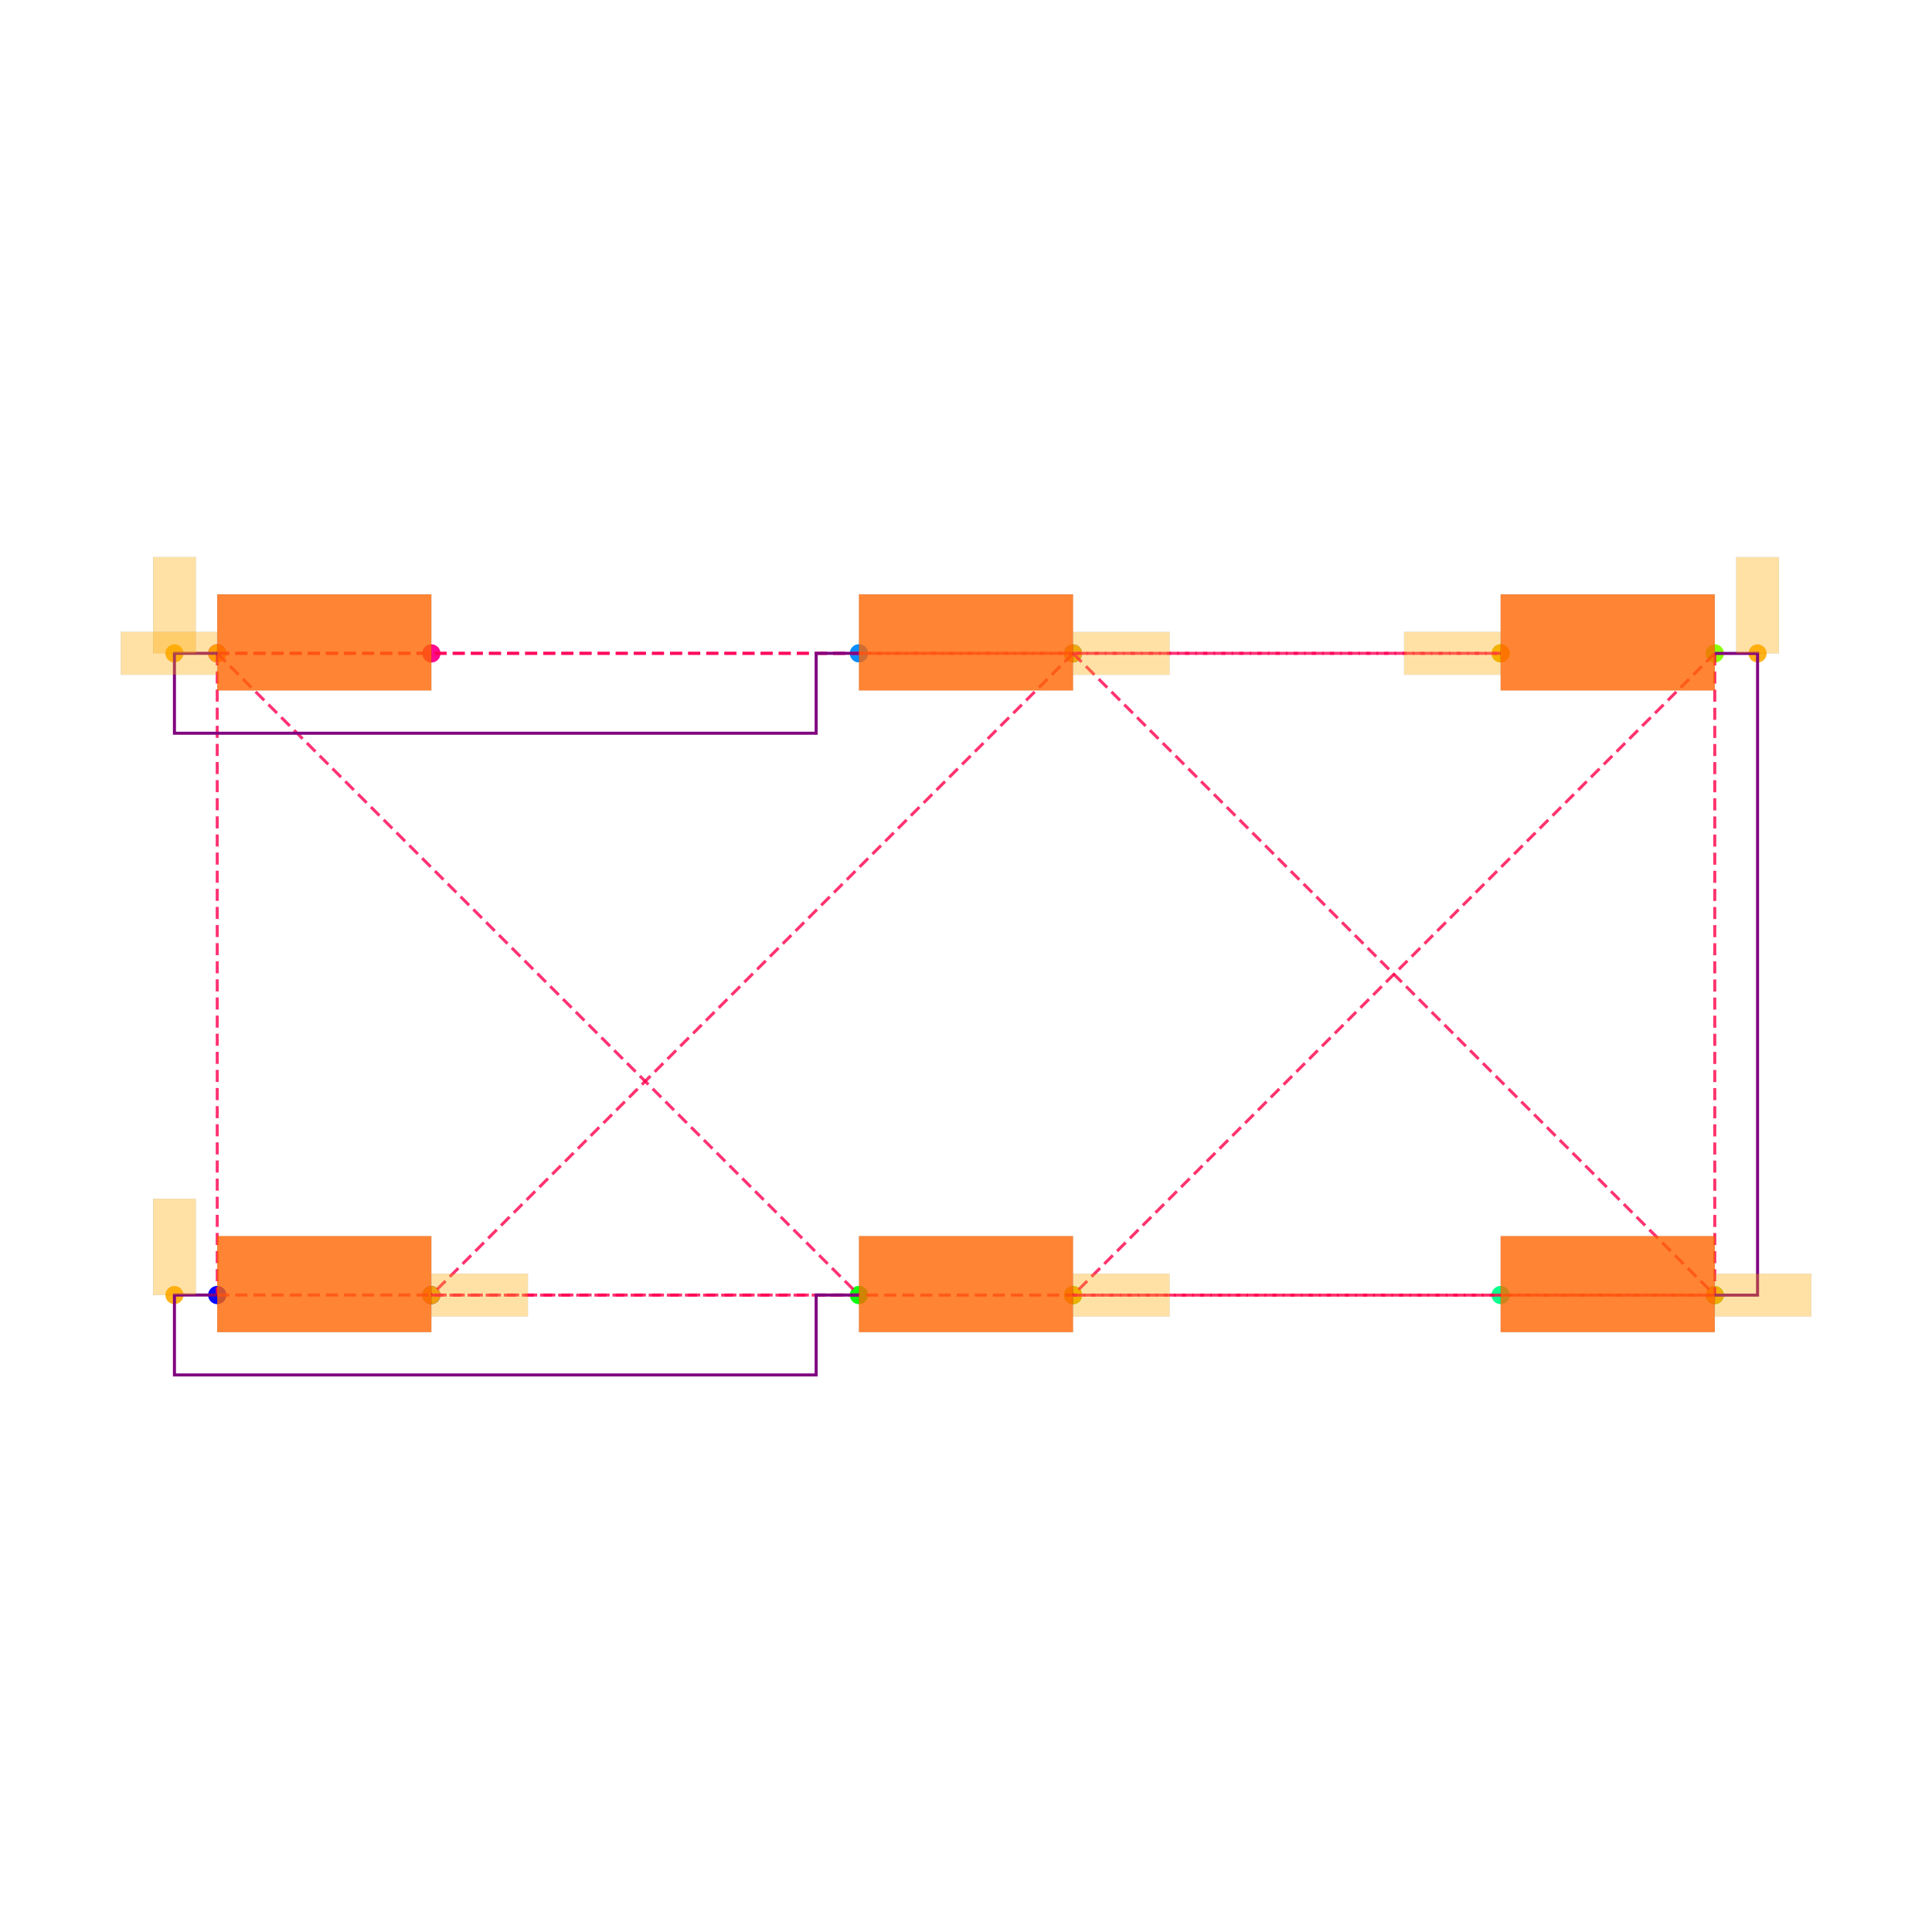
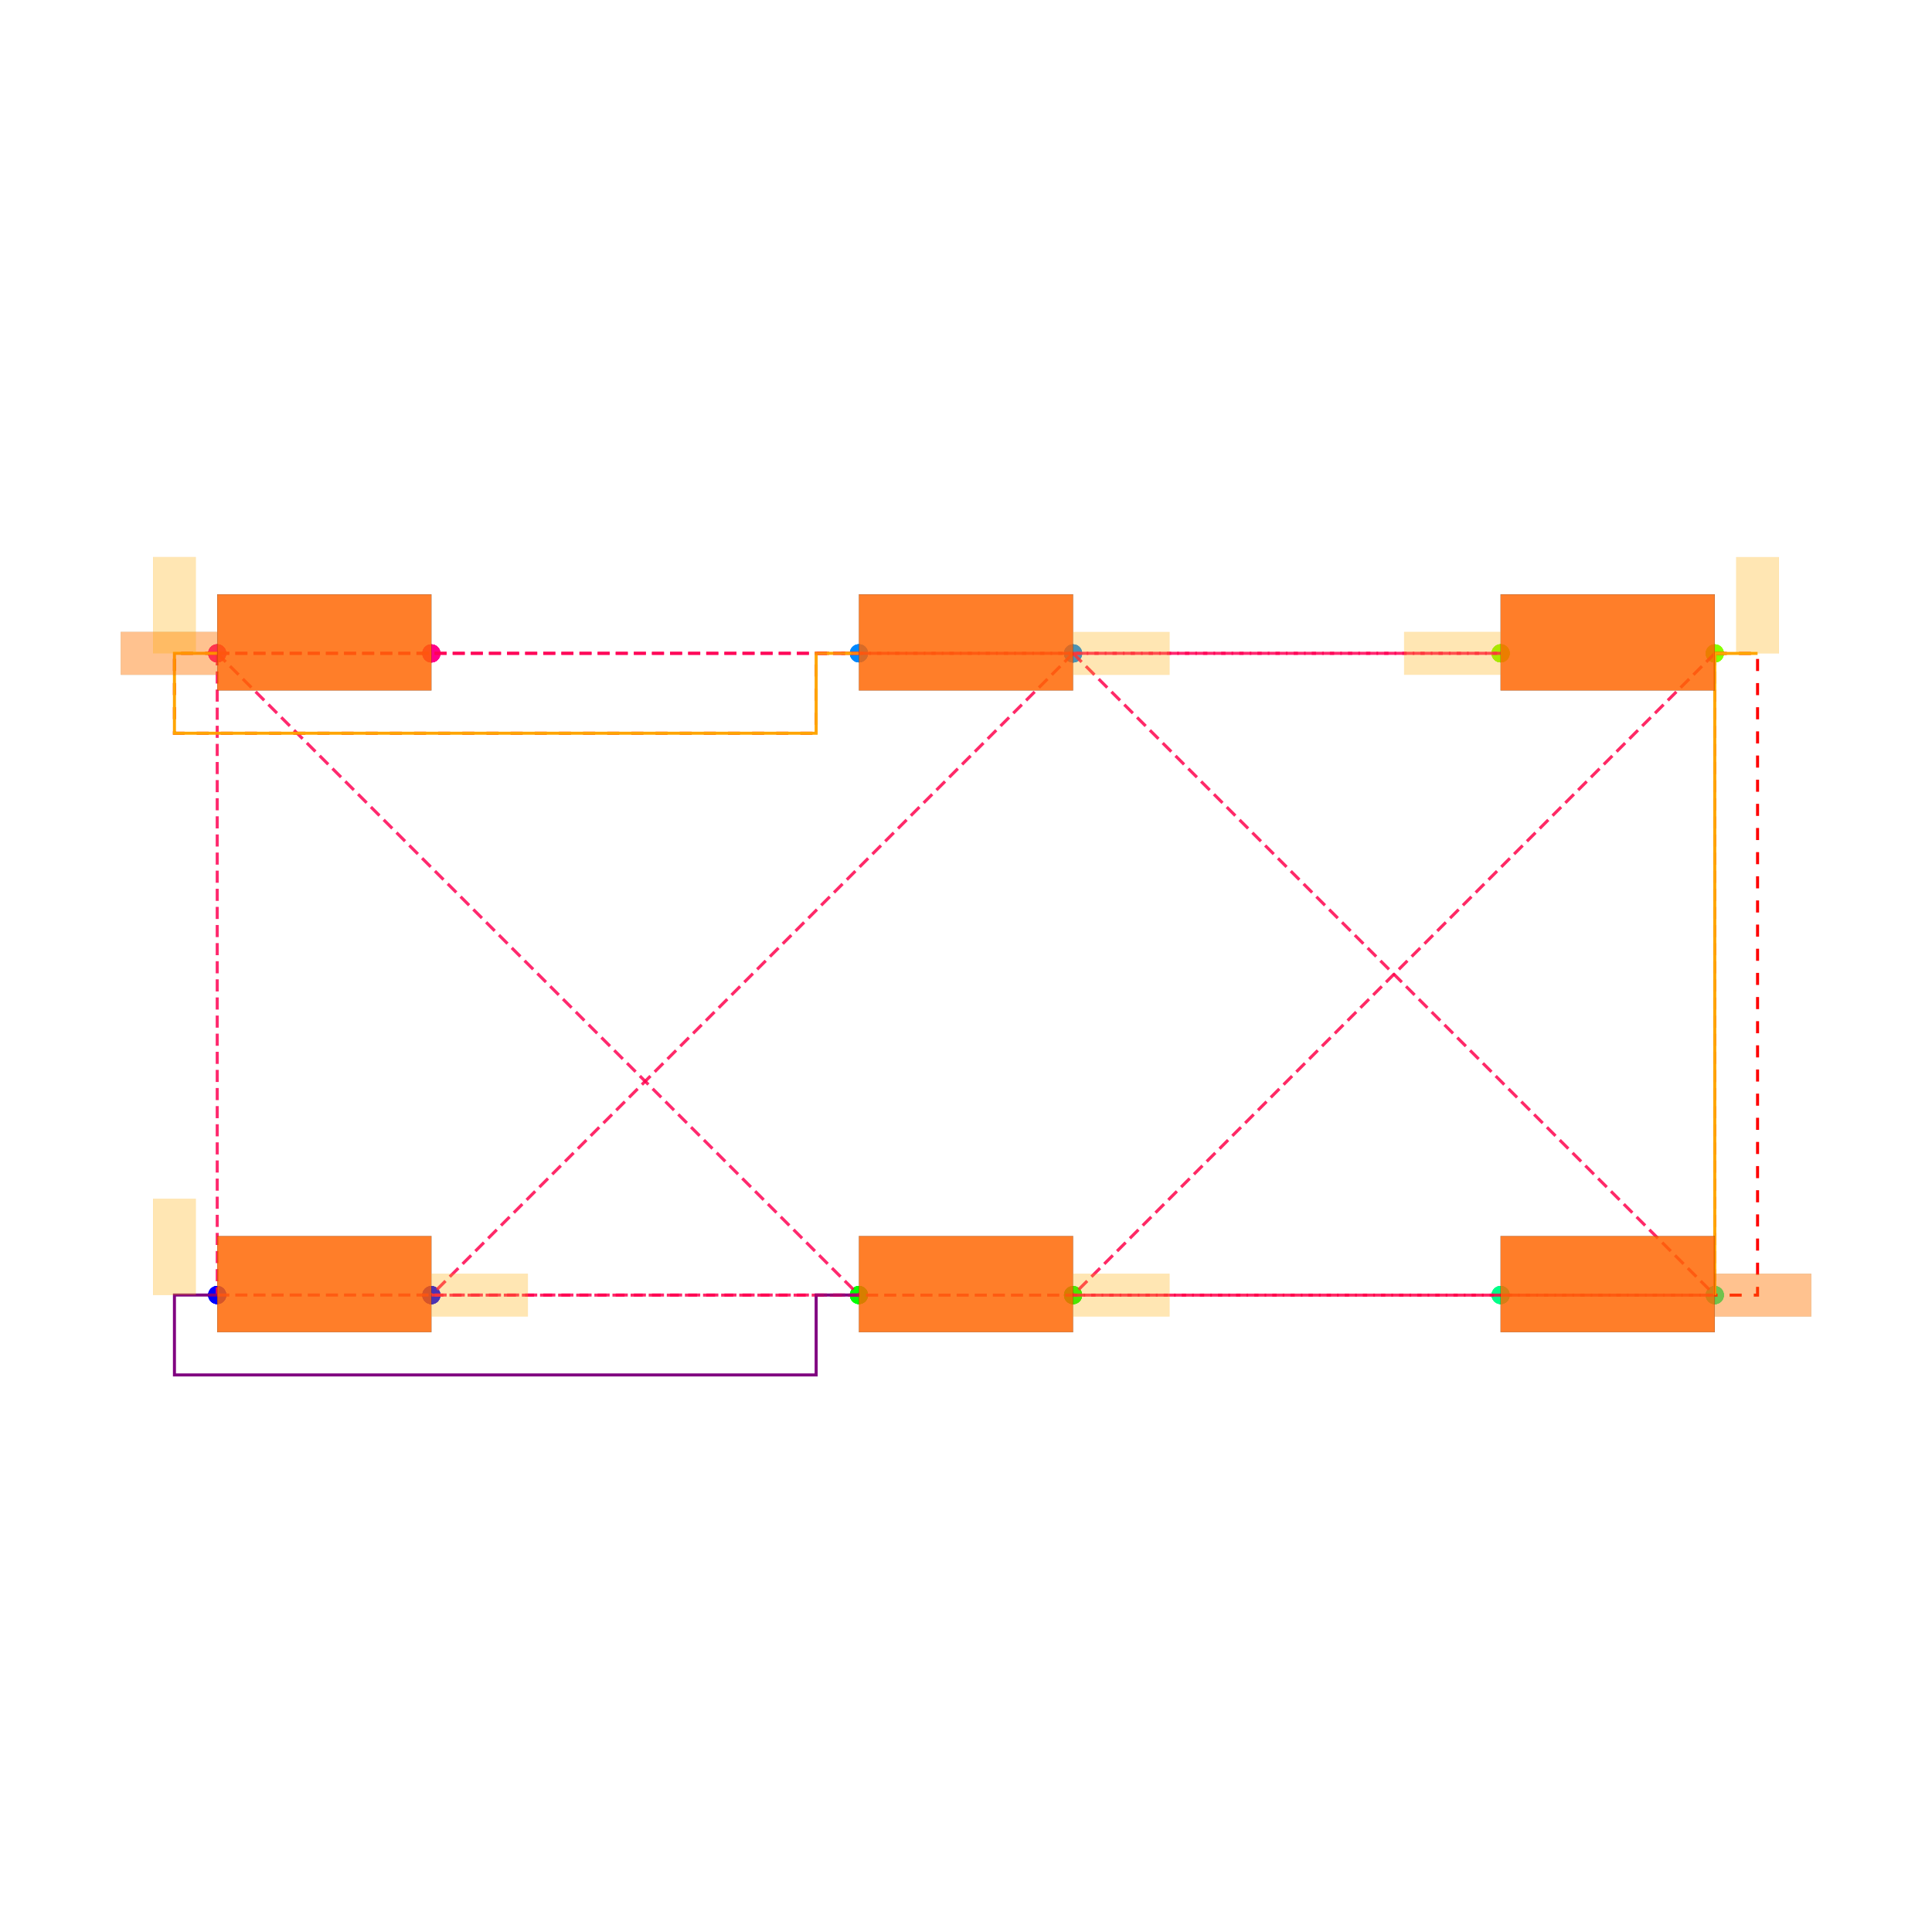
<svg xmlns="http://www.w3.org/2000/svg" width="640" height="640" viewBox="0 0 640 640">
  <rect width="100%" height="100%" fill="white" />
  <g>
    <circle data-type="point" data-label="PIN1_PIN2.1 x-" data-x="-3.5005768910000006" data-y="1.4489565000000004" cx="71.957" cy="216.421" r="3" fill="hsl(328, 100%, 50%, 0.8)" />
  </g>
  <g>
    <circle data-type="point" data-label="PIN1_PIN2.2 x-" data-x="-3.5005768910000006" data-y="1.4489565000000004" cx="71.957" cy="216.421" r="3" fill="hsl(328, 100%, 50%, 0.8)" />
  </g>
  <g>
    <circle data-type="point" data-label="PIN1_PIN2.3 x+" data-x="-2.4994231089999994" data-y="1.4485175000000003" cx="142.896" cy="216.452" r="3" fill="hsl(328, 100%, 50%, 0.8)" />
  </g>
  <g>
    <circle data-type="point" data-label="PIN1_PIN2.4 x+" data-x="-2.4994231089999994" data-y="1.4485175000000003" cx="142.896" cy="216.452" r="3" fill="hsl(328, 100%, 50%, 0.8)" />
  </g>
  <g>
    <circle data-type="point" data-label="PIN1_PIN3.1 x-" data-x="-0.5005768910000006" data-y="1.4489565000000004" cx="284.53" cy="216.421" r="3" fill="hsl(208, 100%, 50%, 0.8)" />
  </g>
  <g>
    <circle data-type="point" data-label="PIN1_PIN3.2 x-" data-x="-0.5005768910000006" data-y="1.4489565000000004" cx="284.53" cy="216.421" r="3" fill="hsl(208, 100%, 50%, 0.8)" />
  </g>
  <g>
    <circle data-type="point" data-label="PIN1_PIN3.3 x+" data-x="0.5005768910000006" data-y="1.4485175000000003" cx="355.47" cy="216.452" r="3" fill="hsl(208, 100%, 50%, 0.8)" />
  </g>
  <g>
    <circle data-type="point" data-label="PIN1_PIN3.4 x+" data-x="0.5005768910000006" data-y="1.4485175000000003" cx="355.47" cy="216.452" r="3" fill="hsl(208, 100%, 50%, 0.8)" />
  </g>
  <g>
    <circle data-type="point" data-label="PIN1_PIN4.1 x-" data-x="2.4994231089999994" data-y="1.4489565000000004" cx="497.104" cy="216.421" r="3" fill="hsl(88, 100%, 50%, 0.8)" />
  </g>
  <g>
    <circle data-type="point" data-label="PIN1_PIN4.2 x-" data-x="2.4994231089999994" data-y="1.4489565000000004" cx="497.104" cy="216.421" r="3" fill="hsl(88, 100%, 50%, 0.8)" />
  </g>
  <g>
    <circle data-type="point" data-label="PIN1_PIN4.3 x+" data-x="3.5005768910000006" data-y="1.4485175000000003" cx="568.043" cy="216.452" r="3" fill="hsl(88, 100%, 50%, 0.8)" />
  </g>
  <g>
    <circle data-type="point" data-label="PIN1_PIN4.4 x+" data-x="3.5005768910000006" data-y="1.4485175000000003" cx="568.043" cy="216.452" r="3" fill="hsl(88, 100%, 50%, 0.8)" />
  </g>
  <g>
    <circle data-type="point" data-label="PIN2_PIN3.1 x-" data-x="-3.5005768910000006" data-y="-1.5510434999999996" cx="71.957" cy="428.994" r="3" fill="hsl(240, 100%, 50%, 0.8)" />
  </g>
  <g>
    <circle data-type="point" data-label="PIN2_PIN3.2 x-" data-x="-3.5005768910000006" data-y="-1.5510434999999996" cx="71.957" cy="428.994" r="3" fill="hsl(240, 100%, 50%, 0.8)" />
  </g>
  <g>
    <circle data-type="point" data-label="PIN2_PIN3.3 x+" data-x="-2.4994231089999994" data-y="-1.5514824999999997" cx="142.896" cy="429.025" r="3" fill="hsl(240, 100%, 50%, 0.8)" />
  </g>
  <g>
    <circle data-type="point" data-label="PIN2_PIN3.4 x+" data-x="-2.4994231089999994" data-y="-1.5514824999999997" cx="142.896" cy="429.025" r="3" fill="hsl(240, 100%, 50%, 0.8)" />
  </g>
  <g>
    <circle data-type="point" data-label="PIN2_PIN4.1 x-" data-x="-0.5005768910000006" data-y="-1.5510434999999996" cx="284.53" cy="428.994" r="3" fill="hsl(120, 100%, 50%, 0.8)" />
  </g>
  <g>
    <circle data-type="point" data-label="PIN2_PIN4.2 x-" data-x="-0.5005768910000006" data-y="-1.5510434999999996" cx="284.53" cy="428.994" r="3" fill="hsl(120, 100%, 50%, 0.8)" />
  </g>
  <g>
    <circle data-type="point" data-label="PIN2_PIN4.3 x+" data-x="0.5005768910000006" data-y="-1.5514824999999997" cx="355.47" cy="429.025" r="3" fill="hsl(120, 100%, 50%, 0.8)" />
  </g>
  <g>
    <circle data-type="point" data-label="PIN2_PIN4.4 x+" data-x="0.5005768910000006" data-y="-1.5514824999999997" cx="355.47" cy="429.025" r="3" fill="hsl(120, 100%, 50%, 0.8)" />
  </g>
  <g>
    <circle data-type="point" data-label="PIN3_PIN4.1 x-" data-x="2.4994231089999994" data-y="-1.5510434999999996" cx="497.104" cy="428.994" r="3" fill="hsl(152, 100%, 50%, 0.8)" />
  </g>
  <g>
    <circle data-type="point" data-label="PIN3_PIN4.2 x-" data-x="2.4994231089999994" data-y="-1.5510434999999996" cx="497.104" cy="428.994" r="3" fill="hsl(152, 100%, 50%, 0.8)" />
  </g>
  <g>
    <circle data-type="point" data-label="PIN3_PIN4.3 x+" data-x="3.5005768910000006" data-y="-1.5514824999999997" cx="568.043" cy="429.025" r="3" fill="hsl(152, 100%, 50%, 0.8)" />
  </g>
  <g>
    <circle data-type="point" data-label="PIN3_PIN4.4 x+" data-x="3.5005768910000006" data-y="-1.5514824999999997" cx="568.043" cy="429.025" r="3" fill="hsl(152, 100%, 50%, 0.8)" />
  </g>
  <g>
-     <circle data-type="point" data-label="anchorPoint orientation: y+" data-x="-3.7005768910000008" data-y="1.4489565000000004" cx="57.785" cy="216.421" r="3" fill="hsl(40, 100%, 50%, 0.9)" />
-   </g>
-   <g>
-     <circle data-type="point" data-label="anchorPoint orientation: x-" data-x="2.4994231089999994" data-y="1.4489565000000004" cx="497.104" cy="216.421" r="3" fill="hsl(40, 100%, 50%, 0.9)" />
-   </g>
-   <g>
-     <circle data-type="point" data-label="anchorPoint orientation: x-" data-x="-3.5005768910000006" data-y="1.4489565000000004" cx="71.957" cy="216.421" r="3" fill="hsl(40, 100%, 50%, 0.9)" />
-   </g>
-   <g>
-     <circle data-type="point" data-label="anchorPoint orientation: y+" data-x="-3.7005768910000008" data-y="-1.5510434999999996" cx="57.785" cy="428.994" r="3" fill="hsl(40, 100%, 50%, 0.9)" />
-   </g>
-   <g>
-     <circle data-type="point" data-label="anchorPoint orientation: x+" data-x="0.5005768910000006" data-y="1.4485175000000003" cx="355.47" cy="216.452" r="3" fill="hsl(40, 100%, 50%, 0.9)" />
-   </g>
-   <g>
-     <circle data-type="point" data-label="anchorPoint orientation: x+" data-x="-2.4994231089999994" data-y="-1.5514824999999997" cx="142.896" cy="429.025" r="3" fill="hsl(40, 100%, 50%, 0.9)" />
-   </g>
-   <g>
-     <circle data-type="point" data-label="anchorPoint orientation: x+" data-x="3.5005768910000006" data-y="-1.5514824999999997" cx="568.043" cy="429.025" r="3" fill="hsl(40, 100%, 50%, 0.9)" />
-   </g>
-   <g>
-     <circle data-type="point" data-label="anchorPoint orientation: y+" data-x="3.7005768910000008" data-y="1.4485175000000003" cx="582.215" cy="216.452" r="3" fill="hsl(40, 100%, 50%, 0.9)" />
-   </g>
-   <g>
-     <circle data-type="point" data-label="anchorPoint orientation: x+" data-x="0.5005768910000006" data-y="-1.5514824999999997" cx="355.47" cy="429.025" r="3" fill="hsl(40, 100%, 50%, 0.9)" />
+     <circle data-type="point" data-label="PIN1_PIN2.1 x-" data-x="-3.5005768910000006" data-y="1.4489565000000004" cx="71.957" cy="216.421" r="3" fill="hsl(328, 100%, 50%, 0.8)" />
+   </g>
+   <g>
+     <circle data-type="point" data-label="PIN1_PIN2.2 x-" data-x="-3.5005768910000006" data-y="1.4489565000000004" cx="71.957" cy="216.421" r="3" fill="hsl(328, 100%, 50%, 0.8)" />
+   </g>
+   <g>
+     <circle data-type="point" data-label="PIN1_PIN2.3 x+" data-x="-2.4994231089999994" data-y="1.4485175000000003" cx="142.896" cy="216.452" r="3" fill="hsl(328, 100%, 50%, 0.8)" />
+   </g>
+   <g>
+     <circle data-type="point" data-label="PIN1_PIN2.4 x+" data-x="-2.4994231089999994" data-y="1.4485175000000003" cx="142.896" cy="216.452" r="3" fill="hsl(328, 100%, 50%, 0.8)" />
+   </g>
+   <g>
+     <circle data-type="point" data-label="PIN1_PIN3.1 x-" data-x="-0.5005768910000006" data-y="1.4489565000000004" cx="284.53" cy="216.421" r="3" fill="hsl(208, 100%, 50%, 0.8)" />
+   </g>
+   <g>
+     <circle data-type="point" data-label="PIN1_PIN3.2 x-" data-x="-0.5005768910000006" data-y="1.4489565000000004" cx="284.53" cy="216.421" r="3" fill="hsl(208, 100%, 50%, 0.8)" />
+   </g>
+   <g>
+     <circle data-type="point" data-label="PIN1_PIN3.3 x+" data-x="0.5005768910000006" data-y="1.4485175000000003" cx="355.47" cy="216.452" r="3" fill="hsl(208, 100%, 50%, 0.8)" />
+   </g>
+   <g>
+     <circle data-type="point" data-label="PIN1_PIN3.4 x+" data-x="0.5005768910000006" data-y="1.4485175000000003" cx="355.47" cy="216.452" r="3" fill="hsl(208, 100%, 50%, 0.8)" />
+   </g>
+   <g>
+     <circle data-type="point" data-label="PIN1_PIN4.1 x-" data-x="2.4994231089999994" data-y="1.4489565000000004" cx="497.104" cy="216.421" r="3" fill="hsl(88, 100%, 50%, 0.8)" />
+   </g>
+   <g>
+     <circle data-type="point" data-label="PIN1_PIN4.2 x-" data-x="2.4994231089999994" data-y="1.4489565000000004" cx="497.104" cy="216.421" r="3" fill="hsl(88, 100%, 50%, 0.8)" />
+   </g>
+   <g>
+     <circle data-type="point" data-label="PIN1_PIN4.3 x+" data-x="3.5005768910000006" data-y="1.4485175000000003" cx="568.043" cy="216.452" r="3" fill="hsl(88, 100%, 50%, 0.8)" />
+   </g>
+   <g>
+     <circle data-type="point" data-label="PIN1_PIN4.4 x+" data-x="3.5005768910000006" data-y="1.4485175000000003" cx="568.043" cy="216.452" r="3" fill="hsl(88, 100%, 50%, 0.8)" />
+   </g>
+   <g>
+     <circle data-type="point" data-label="PIN2_PIN3.1 x-" data-x="-3.5005768910000006" data-y="-1.5510434999999996" cx="71.957" cy="428.994" r="3" fill="hsl(240, 100%, 50%, 0.8)" />
+   </g>
+   <g>
+     <circle data-type="point" data-label="PIN2_PIN3.2 x-" data-x="-3.5005768910000006" data-y="-1.5510434999999996" cx="71.957" cy="428.994" r="3" fill="hsl(240, 100%, 50%, 0.8)" />
+   </g>
+   <g>
+     <circle data-type="point" data-label="PIN2_PIN3.3 x+" data-x="-2.4994231089999994" data-y="-1.5514824999999997" cx="142.896" cy="429.025" r="3" fill="hsl(240, 100%, 50%, 0.8)" />
+   </g>
+   <g>
+     <circle data-type="point" data-label="PIN2_PIN3.4 x+" data-x="-2.4994231089999994" data-y="-1.5514824999999997" cx="142.896" cy="429.025" r="3" fill="hsl(240, 100%, 50%, 0.8)" />
+   </g>
+   <g>
+     <circle data-type="point" data-label="PIN2_PIN4.1 x-" data-x="-0.5005768910000006" data-y="-1.5510434999999996" cx="284.53" cy="428.994" r="3" fill="hsl(120, 100%, 50%, 0.8)" />
+   </g>
+   <g>
+     <circle data-type="point" data-label="PIN2_PIN4.2 x-" data-x="-0.5005768910000006" data-y="-1.5510434999999996" cx="284.53" cy="428.994" r="3" fill="hsl(120, 100%, 50%, 0.8)" />
+   </g>
+   <g>
+     <circle data-type="point" data-label="PIN2_PIN4.3 x+" data-x="0.5005768910000006" data-y="-1.5514824999999997" cx="355.47" cy="429.025" r="3" fill="hsl(120, 100%, 50%, 0.8)" />
+   </g>
+   <g>
+     <circle data-type="point" data-label="PIN2_PIN4.4 x+" data-x="0.5005768910000006" data-y="-1.5514824999999997" cx="355.47" cy="429.025" r="3" fill="hsl(120, 100%, 50%, 0.8)" />
+   </g>
+   <g>
+     <circle data-type="point" data-label="PIN3_PIN4.1 x-" data-x="2.4994231089999994" data-y="-1.5510434999999996" cx="497.104" cy="428.994" r="3" fill="hsl(152, 100%, 50%, 0.8)" />
+   </g>
+   <g>
+     <circle data-type="point" data-label="PIN3_PIN4.2 x-" data-x="2.4994231089999994" data-y="-1.5510434999999996" cx="497.104" cy="428.994" r="3" fill="hsl(152, 100%, 50%, 0.8)" />
+   </g>
+   <g>
+     <circle data-type="point" data-label="PIN3_PIN4.3 x+" data-x="3.5005768910000006" data-y="-1.5514824999999997" cx="568.043" cy="429.025" r="3" fill="hsl(152, 100%, 50%, 0.8)" />
+   </g>
+   <g>
+     <circle data-type="point" data-label="PIN3_PIN4.4 x+" data-x="3.5005768910000006" data-y="-1.5514824999999997" cx="568.043" cy="429.025" r="3" fill="hsl(152, 100%, 50%, 0.8)" />
+   </g>
+   <g>
+     <circle data-type="point" data-label="PIN1_PIN2.1 x-" data-x="-3.5005768910000006" data-y="1.4489565000000004" cx="71.957" cy="216.421" r="3" fill="hsl(328, 100%, 50%, 0.8)" />
+   </g>
+   <g>
+     <circle data-type="point" data-label="PIN1_PIN2.2 x-" data-x="-3.5005768910000006" data-y="1.4489565000000004" cx="71.957" cy="216.421" r="3" fill="hsl(328, 100%, 50%, 0.8)" />
+   </g>
+   <g>
+     <circle data-type="point" data-label="PIN1_PIN2.3 x+" data-x="-2.4994231089999994" data-y="1.4485175000000003" cx="142.896" cy="216.452" r="3" fill="hsl(328, 100%, 50%, 0.8)" />
+   </g>
+   <g>
+     <circle data-type="point" data-label="PIN1_PIN2.4 x+" data-x="-2.4994231089999994" data-y="1.4485175000000003" cx="142.896" cy="216.452" r="3" fill="hsl(328, 100%, 50%, 0.8)" />
+   </g>
+   <g>
+     <circle data-type="point" data-label="PIN1_PIN3.1 x-" data-x="-0.5005768910000006" data-y="1.4489565000000004" cx="284.53" cy="216.421" r="3" fill="hsl(208, 100%, 50%, 0.8)" />
+   </g>
+   <g>
+     <circle data-type="point" data-label="PIN1_PIN3.2 x-" data-x="-0.5005768910000006" data-y="1.4489565000000004" cx="284.53" cy="216.421" r="3" fill="hsl(208, 100%, 50%, 0.8)" />
+   </g>
+   <g>
+     <circle data-type="point" data-label="PIN1_PIN3.3 x+" data-x="0.5005768910000006" data-y="1.4485175000000003" cx="355.47" cy="216.452" r="3" fill="hsl(208, 100%, 50%, 0.8)" />
+   </g>
+   <g>
+     <circle data-type="point" data-label="PIN1_PIN3.4 x+" data-x="0.5005768910000006" data-y="1.4485175000000003" cx="355.47" cy="216.452" r="3" fill="hsl(208, 100%, 50%, 0.8)" />
+   </g>
+   <g>
+     <circle data-type="point" data-label="PIN1_PIN4.1 x-" data-x="2.4994231089999994" data-y="1.4489565000000004" cx="497.104" cy="216.421" r="3" fill="hsl(88, 100%, 50%, 0.8)" />
+   </g>
+   <g>
+     <circle data-type="point" data-label="PIN1_PIN4.2 x-" data-x="2.4994231089999994" data-y="1.4489565000000004" cx="497.104" cy="216.421" r="3" fill="hsl(88, 100%, 50%, 0.8)" />
+   </g>
+   <g>
+     <circle data-type="point" data-label="PIN1_PIN4.3 x+" data-x="3.5005768910000006" data-y="1.4485175000000003" cx="568.043" cy="216.452" r="3" fill="hsl(88, 100%, 50%, 0.8)" />
+   </g>
+   <g>
+     <circle data-type="point" data-label="PIN1_PIN4.4 x+" data-x="3.5005768910000006" data-y="1.4485175000000003" cx="568.043" cy="216.452" r="3" fill="hsl(88, 100%, 50%, 0.8)" />
+   </g>
+   <g>
+     <circle data-type="point" data-label="PIN2_PIN3.1 x-" data-x="-3.5005768910000006" data-y="-1.5510434999999996" cx="71.957" cy="428.994" r="3" fill="hsl(240, 100%, 50%, 0.8)" />
+   </g>
+   <g>
+     <circle data-type="point" data-label="PIN2_PIN3.2 x-" data-x="-3.5005768910000006" data-y="-1.5510434999999996" cx="71.957" cy="428.994" r="3" fill="hsl(240, 100%, 50%, 0.8)" />
+   </g>
+   <g>
+     <circle data-type="point" data-label="PIN2_PIN3.3 x+" data-x="-2.4994231089999994" data-y="-1.5514824999999997" cx="142.896" cy="429.025" r="3" fill="hsl(240, 100%, 50%, 0.8)" />
+   </g>
+   <g>
+     <circle data-type="point" data-label="PIN2_PIN3.4 x+" data-x="-2.4994231089999994" data-y="-1.5514824999999997" cx="142.896" cy="429.025" r="3" fill="hsl(240, 100%, 50%, 0.8)" />
+   </g>
+   <g>
+     <circle data-type="point" data-label="PIN2_PIN4.1 x-" data-x="-0.5005768910000006" data-y="-1.5510434999999996" cx="284.53" cy="428.994" r="3" fill="hsl(120, 100%, 50%, 0.8)" />
+   </g>
+   <g>
+     <circle data-type="point" data-label="PIN2_PIN4.2 x-" data-x="-0.5005768910000006" data-y="-1.5510434999999996" cx="284.53" cy="428.994" r="3" fill="hsl(120, 100%, 50%, 0.8)" />
+   </g>
+   <g>
+     <circle data-type="point" data-label="PIN2_PIN4.3 x+" data-x="0.5005768910000006" data-y="-1.5514824999999997" cx="355.47" cy="429.025" r="3" fill="hsl(120, 100%, 50%, 0.8)" />
+   </g>
+   <g>
+     <circle data-type="point" data-label="PIN2_PIN4.4 x+" data-x="0.5005768910000006" data-y="-1.5514824999999997" cx="355.47" cy="429.025" r="3" fill="hsl(120, 100%, 50%, 0.8)" />
+   </g>
+   <g>
+     <circle data-type="point" data-label="PIN3_PIN4.1 x-" data-x="2.4994231089999994" data-y="-1.5510434999999996" cx="497.104" cy="428.994" r="3" fill="hsl(152, 100%, 50%, 0.8)" />
+   </g>
+   <g>
+     <circle data-type="point" data-label="PIN3_PIN4.2 x-" data-x="2.4994231089999994" data-y="-1.5510434999999996" cx="497.104" cy="428.994" r="3" fill="hsl(152, 100%, 50%, 0.8)" />
+   </g>
+   <g>
+     <circle data-type="point" data-label="PIN3_PIN4.3 x+" data-x="3.5005768910000006" data-y="-1.5514824999999997" cx="568.043" cy="429.025" r="3" fill="hsl(152, 100%, 50%, 0.8)" />
+   </g>
+   <g>
+     <circle data-type="point" data-label="PIN3_PIN4.4 x+" data-x="3.5005768910000006" data-y="-1.5514824999999997" cx="568.043" cy="429.025" r="3" fill="hsl(152, 100%, 50%, 0.8)" />
  </g>
  <g>
    <polyline data-points="-3.5005768910000006,1.4489565000000004 -0.5005768910000006,1.4489565000000004" data-type="line" data-label="" points="71.957,216.421 284.53,216.421" fill="none" stroke="hsl(340, 100%, 50%, 0.8)" stroke-width="1" stroke-dasharray="4 2" />
  </g>
  <g>
    <polyline data-points="-3.5005768910000006,1.4489565000000004 2.4994231089999994,1.4489565000000004" data-type="line" data-label="" points="71.957,216.421 497.104,216.421" fill="none" stroke="hsl(340, 100%, 50%, 0.8)" stroke-width="1" stroke-dasharray="4 2" />
  </g>
  <g>
    <polyline data-points="-0.5005768910000006,1.4489565000000004 2.4994231089999994,1.4489565000000004" data-type="line" data-label="" points="284.53,216.421 497.104,216.421" fill="none" stroke="hsl(340, 100%, 50%, 0.8)" stroke-width="1" stroke-dasharray="4 2" />
  </g>
  <g>
    <polyline data-points="-3.5005768910000006,1.4489565000000004 -3.5005768910000006,-1.5510434999999996" data-type="line" data-label="" points="71.957,216.421 71.957,428.994" fill="none" stroke="hsl(341, 100%, 50%, 0.8)" stroke-width="1" stroke-dasharray="4 2" />
  </g>
  <g>
    <polyline data-points="-3.5005768910000006,1.4489565000000004 -0.5005768910000006,-1.5510434999999996" data-type="line" data-label="" points="71.957,216.421 284.53,428.994" fill="none" stroke="hsl(341, 100%, 50%, 0.8)" stroke-width="1" stroke-dasharray="4 2" />
  </g>
  <g>
    <polyline data-points="-3.5005768910000006,-1.5510434999999996 -0.5005768910000006,-1.5510434999999996" data-type="line" data-label="" points="71.957,428.994 284.53,428.994" fill="none" stroke="hsl(341, 100%, 50%, 0.8)" stroke-width="1" stroke-dasharray="4 2" />
  </g>
  <g>
    <polyline data-points="0.5005768910000006,1.4485175000000003 -2.4994231089999994,-1.5514824999999997" data-type="line" data-label="" points="355.47,216.452 142.896,429.025" fill="none" stroke="hsl(342, 100%, 50%, 0.8)" stroke-width="1" stroke-dasharray="4 2" />
  </g>
  <g>
    <polyline data-points="0.5005768910000006,1.4485175000000003 3.5005768910000006,-1.5514824999999997" data-type="line" data-label="" points="355.47,216.452 568.043,429.025" fill="none" stroke="hsl(342, 100%, 50%, 0.8)" stroke-width="1" stroke-dasharray="4 2" />
  </g>
  <g>
    <polyline data-points="-2.4994231089999994,-1.5514824999999997 3.5005768910000006,-1.5514824999999997" data-type="line" data-label="" points="142.896,429.025 568.043,429.025" fill="none" stroke="hsl(342, 100%, 50%, 0.8)" stroke-width="1" stroke-dasharray="4 2" />
  </g>
  <g>
    <polyline data-points="3.5005768910000006,1.4485175000000003 0.5005768910000006,-1.5514824999999997" data-type="line" data-label="" points="568.043,216.452 355.47,429.025" fill="none" stroke="hsl(343, 100%, 50%, 0.8)" stroke-width="1" stroke-dasharray="4 2" />
  </g>
  <g>
    <polyline data-points="3.5005768910000006,1.4485175000000003 3.5005768910000006,-1.5514824999999997" data-type="line" data-label="" points="568.043,216.452 568.043,429.025" fill="none" stroke="hsl(343, 100%, 50%, 0.8)" stroke-width="1" stroke-dasharray="4 2" />
  </g>
  <g>
    <polyline data-points="0.5005768910000006,-1.5514824999999997 3.5005768910000006,-1.5514824999999997" data-type="line" data-label="" points="355.47,429.025 568.043,429.025" fill="none" stroke="hsl(343, 100%, 50%, 0.8)" stroke-width="1" stroke-dasharray="4 2" />
  </g>
  <g>
-     <polyline data-points="-3.5005768910000006,1.4489565000000004 -3.7005768910000008,1.4489565000000004 -3.7005768910000008,1.0753815000000009 -0.7005768910000008,1.0753815000000009 -0.7005768910000008,1.4489565000000004 -0.5005768910000006,1.4489565000000004" data-type="line" data-label="" points="71.957,216.421 57.785,216.421 57.785,242.892 270.359,242.892 270.359,216.421 284.53,216.421" fill="none" stroke="purple" stroke-width="1" />
-   </g>
-   <g>
    <polyline data-points="-3.5005768910000006,-1.5510434999999996 -3.7005768910000008,-1.5510434999999996 -3.7005768910000008,-1.9246184999999991 -0.7005768910000008,-1.9246184999999991 -0.7005768910000008,-1.5510434999999996 -0.5005768910000006,-1.5510434999999996" data-type="line" data-label="" points="71.957,428.994 57.785,428.994 57.785,455.465 270.359,455.465 270.359,428.994 284.53,428.994" fill="none" stroke="purple" stroke-width="1" />
  </g>
  <g>
-     <polyline data-points="3.5005768910000006,1.4485175000000003 3.7005768910000008,1.4485175000000003 3.7005768910000008,-1.5514824999999997 3.5005768910000006,-1.5514824999999997" data-type="line" data-label="" points="568.043,216.452 582.215,216.452 582.215,429.025 568.043,429.025" fill="none" stroke="purple" stroke-width="1" />
+     <polyline data-points="-3.5005768910000006,1.4489565000000004 -0.5005768910000006,1.4489565000000004" data-type="line" data-label="" points="71.957,216.421 284.53,216.421" fill="none" stroke="hsl(340, 100%, 50%, 0.1)" stroke-width="1" stroke-dasharray="4 2" />
+   </g>
+   <g>
+     <polyline data-points="-3.5005768910000006,1.4489565000000004 2.4994231089999994,1.4489565000000004" data-type="line" data-label="" points="71.957,216.421 497.104,216.421" fill="none" stroke="hsl(340, 100%, 50%, 0.1)" stroke-width="1" stroke-dasharray="4 2" />
+   </g>
+   <g>
+     <polyline data-points="-0.5005768910000006,1.4489565000000004 2.4994231089999994,1.4489565000000004" data-type="line" data-label="" points="284.53,216.421 497.104,216.421" fill="none" stroke="hsl(340, 100%, 50%, 0.1)" stroke-width="1" stroke-dasharray="4 2" />
+   </g>
+   <g>
+     <polyline data-points="-3.5005768910000006,1.4489565000000004 -3.5005768910000006,-1.5510434999999996" data-type="line" data-label="" points="71.957,216.421 71.957,428.994" fill="none" stroke="hsl(341, 100%, 50%, 0.1)" stroke-width="1" stroke-dasharray="4 2" />
+   </g>
+   <g>
+     <polyline data-points="-3.5005768910000006,1.4489565000000004 -0.5005768910000006,-1.5510434999999996" data-type="line" data-label="" points="71.957,216.421 284.53,428.994" fill="none" stroke="hsl(341, 100%, 50%, 0.1)" stroke-width="1" stroke-dasharray="4 2" />
+   </g>
+   <g>
+     <polyline data-points="-3.5005768910000006,-1.5510434999999996 -0.5005768910000006,-1.5510434999999996" data-type="line" data-label="" points="71.957,428.994 284.53,428.994" fill="none" stroke="hsl(341, 100%, 50%, 0.1)" stroke-width="1" stroke-dasharray="4 2" />
+   </g>
+   <g>
+     <polyline data-points="0.5005768910000006,1.4485175000000003 -2.4994231089999994,-1.5514824999999997" data-type="line" data-label="" points="355.47,216.452 142.896,429.025" fill="none" stroke="hsl(342, 100%, 50%, 0.1)" stroke-width="1" stroke-dasharray="4 2" />
+   </g>
+   <g>
+     <polyline data-points="0.5005768910000006,1.4485175000000003 3.5005768910000006,-1.5514824999999997" data-type="line" data-label="" points="355.47,216.452 568.043,429.025" fill="none" stroke="hsl(342, 100%, 50%, 0.1)" stroke-width="1" stroke-dasharray="4 2" />
+   </g>
+   <g>
+     <polyline data-points="-2.4994231089999994,-1.5514824999999997 3.5005768910000006,-1.5514824999999997" data-type="line" data-label="" points="142.896,429.025 568.043,429.025" fill="none" stroke="hsl(342, 100%, 50%, 0.1)" stroke-width="1" stroke-dasharray="4 2" />
+   </g>
+   <g>
+     <polyline data-points="3.5005768910000006,1.4485175000000003 0.5005768910000006,-1.5514824999999997" data-type="line" data-label="" points="568.043,216.452 355.47,429.025" fill="none" stroke="hsl(343, 100%, 50%, 0.1)" stroke-width="1" stroke-dasharray="4 2" />
+   </g>
+   <g>
+     <polyline data-points="3.5005768910000006,1.4485175000000003 3.5005768910000006,-1.5514824999999997" data-type="line" data-label="" points="568.043,216.452 568.043,429.025" fill="none" stroke="hsl(343, 100%, 50%, 0.1)" stroke-width="1" stroke-dasharray="4 2" />
+   </g>
+   <g>
+     <polyline data-points="0.5005768910000006,-1.5514824999999997 3.5005768910000006,-1.5514824999999997" data-type="line" data-label="" points="355.47,429.025 568.043,429.025" fill="none" stroke="hsl(343, 100%, 50%, 0.1)" stroke-width="1" stroke-dasharray="4 2" />
+   </g>
+   <g>
+     <polyline data-points="-3.5005768910000006,1.4489565000000004 -3.7005768910000008,1.4489565000000004 -3.7005768910000008,1.0753815000000009 -0.7005768910000008,1.0753815000000009 -0.7005768910000008,1.4489565000000004 -0.5005768910000006,1.4489565000000004" data-type="line" data-label="" points="71.957,216.421 57.785,216.421 57.785,242.892 270.359,242.892 270.359,216.421 284.53,216.421" fill="none" stroke="red" stroke-width="1" stroke-dasharray="4 4" />
+   </g>
+   <g>
+     <polyline data-points="-3.5005768910000006,1.4489565000000004 -3.7005768910000008,1.4489565000000004 -3.7005768910000008,1.0753815000000009 -0.7005768910000008,1.0753815000000009 -0.7005768910000008,1.4489565000000004 -0.5005768910000006,1.4489565000000004" data-type="line" data-label="" points="71.957,216.421 57.785,216.421 57.785,242.892 270.359,242.892 270.359,216.421 284.53,216.421" fill="none" stroke="orange" stroke-width="1" />
+   </g>
+   <g>
+     <polyline data-points="-3.5005768910000006,1.4489565000000004 -0.5005768910000006,1.4489565000000004" data-type="line" data-label="" points="71.957,216.421 284.53,216.421" fill="none" stroke="hsl(340, 100%, 50%, 0.1)" stroke-width="1" stroke-dasharray="4 2" />
+   </g>
+   <g>
+     <polyline data-points="-3.5005768910000006,1.4489565000000004 2.4994231089999994,1.4489565000000004" data-type="line" data-label="" points="71.957,216.421 497.104,216.421" fill="none" stroke="hsl(340, 100%, 50%, 0.1)" stroke-width="1" stroke-dasharray="4 2" />
+   </g>
+   <g>
+     <polyline data-points="-0.5005768910000006,1.4489565000000004 2.4994231089999994,1.4489565000000004" data-type="line" data-label="" points="284.53,216.421 497.104,216.421" fill="none" stroke="hsl(340, 100%, 50%, 0.1)" stroke-width="1" stroke-dasharray="4 2" />
+   </g>
+   <g>
+     <polyline data-points="-3.5005768910000006,1.4489565000000004 -3.5005768910000006,-1.5510434999999996" data-type="line" data-label="" points="71.957,216.421 71.957,428.994" fill="none" stroke="hsl(341, 100%, 50%, 0.1)" stroke-width="1" stroke-dasharray="4 2" />
+   </g>
+   <g>
+     <polyline data-points="-3.5005768910000006,1.4489565000000004 -0.5005768910000006,-1.5510434999999996" data-type="line" data-label="" points="71.957,216.421 284.53,428.994" fill="none" stroke="hsl(341, 100%, 50%, 0.1)" stroke-width="1" stroke-dasharray="4 2" />
+   </g>
+   <g>
+     <polyline data-points="-3.5005768910000006,-1.5510434999999996 -0.5005768910000006,-1.5510434999999996" data-type="line" data-label="" points="71.957,428.994 284.53,428.994" fill="none" stroke="hsl(341, 100%, 50%, 0.1)" stroke-width="1" stroke-dasharray="4 2" />
+   </g>
+   <g>
+     <polyline data-points="0.5005768910000006,1.4485175000000003 -2.4994231089999994,-1.5514824999999997" data-type="line" data-label="" points="355.47,216.452 142.896,429.025" fill="none" stroke="hsl(342, 100%, 50%, 0.1)" stroke-width="1" stroke-dasharray="4 2" />
+   </g>
+   <g>
+     <polyline data-points="0.5005768910000006,1.4485175000000003 3.5005768910000006,-1.5514824999999997" data-type="line" data-label="" points="355.47,216.452 568.043,429.025" fill="none" stroke="hsl(342, 100%, 50%, 0.1)" stroke-width="1" stroke-dasharray="4 2" />
+   </g>
+   <g>
+     <polyline data-points="-2.4994231089999994,-1.5514824999999997 3.5005768910000006,-1.5514824999999997" data-type="line" data-label="" points="142.896,429.025 568.043,429.025" fill="none" stroke="hsl(342, 100%, 50%, 0.1)" stroke-width="1" stroke-dasharray="4 2" />
+   </g>
+   <g>
+     <polyline data-points="3.5005768910000006,1.4485175000000003 0.5005768910000006,-1.5514824999999997" data-type="line" data-label="" points="568.043,216.452 355.47,429.025" fill="none" stroke="hsl(343, 100%, 50%, 0.1)" stroke-width="1" stroke-dasharray="4 2" />
+   </g>
+   <g>
+     <polyline data-points="3.5005768910000006,1.4485175000000003 3.5005768910000006,-1.5514824999999997" data-type="line" data-label="" points="568.043,216.452 568.043,429.025" fill="none" stroke="hsl(343, 100%, 50%, 0.1)" stroke-width="1" stroke-dasharray="4 2" />
+   </g>
+   <g>
+     <polyline data-points="0.5005768910000006,-1.5514824999999997 3.5005768910000006,-1.5514824999999997" data-type="line" data-label="" points="355.47,429.025 568.043,429.025" fill="none" stroke="hsl(343, 100%, 50%, 0.1)" stroke-width="1" stroke-dasharray="4 2" />
+   </g>
+   <g>
+     <polyline data-points="3.5005768910000006,1.4485175000000003 3.7005768910000008,1.4485175000000003 3.7005768910000008,-1.5514824999999997 3.5005768910000006,-1.5514824999999997" data-type="line" data-label="" points="568.043,216.452 582.215,216.452 582.215,429.025 568.043,429.025" fill="none" stroke="red" stroke-width="1" stroke-dasharray="4 4" />
+   </g>
+   <g>
+     <polyline data-points="3.5005768910000006,1.4485175000000003 3.7005768910000008,1.4485175000000003 3.5005768910000006,1.4485175000000003 3.5005768910000006,-1.5514824999999997" data-type="line" data-label="" points="568.043,216.452 582.215,216.452 568.043,216.452 568.043,429.025" fill="none" stroke="orange" stroke-width="1" />
  </g>
  <g>
    <rect data-type="rect" data-label="schematic_component_0" data-x="-3" data-y="1.5" x="71.957" y="196.888" width="70.94" height="31.832" fill="hsl(24, 100%, 50%, 0.8)" stroke="black" stroke-width="0.014" />
  </g>
  <g>
    <rect data-type="rect" data-label="schematic_component_1" data-x="0" data-y="1.5" x="284.53" y="196.888" width="70.94" height="31.832" fill="hsl(24, 100%, 50%, 0.8)" stroke="black" stroke-width="0.014" />
  </g>
  <g>
    <rect data-type="rect" data-label="schematic_component_2" data-x="3" data-y="1.5" x="497.104" y="196.888" width="70.94" height="31.832" fill="hsl(24, 100%, 50%, 0.8)" stroke="black" stroke-width="0.014" />
  </g>
  <g>
    <rect data-type="rect" data-label="schematic_component_3" data-x="-3" data-y="-1.5" x="71.957" y="409.462" width="70.94" height="31.832" fill="hsl(24, 100%, 50%, 0.8)" stroke="black" stroke-width="0.014" />
  </g>
  <g>
    <rect data-type="rect" data-label="schematic_component_4" data-x="0" data-y="-1.5" x="284.53" y="409.462" width="70.94" height="31.832" fill="hsl(24, 100%, 50%, 0.8)" stroke="black" stroke-width="0.014" />
  </g>
  <g>
    <rect data-type="rect" data-label="schematic_component_5" data-x="3" data-y="-1.5" x="497.104" y="409.462" width="70.94" height="31.832" fill="hsl(24, 100%, 50%, 0.8)" stroke="black" stroke-width="0.014" />
  </g>
  <g>
-     <rect data-type="rect" data-label="netId: PIN1 globalConnNetId: connectivity_net0" data-x="-3.7005768910000008" data-y="1.6739565000000005" x="50.7" y="184.535" width="14.172" height="31.886" fill="hsl(40, 100%, 50%, 0.35)" stroke="black" stroke-width="0.014" />
-   </g>
-   <g>
-     <rect data-type="rect" data-label="netId: PIN1 globalConnNetId: connectivity_net0" data-x="2.2734231089999994" data-y="1.4489565000000004" x="465.147" y="209.335" width="31.886" height="14.172" fill="hsl(40, 100%, 50%, 0.35)" stroke="black" stroke-width="0.014" />
-   </g>
-   <g>
-     <rect data-type="rect" data-label="netId: PIN2 globalConnNetId: connectivity_net1" data-x="-3.7265768910000006" data-y="1.4489565000000004" x="40" y="209.335" width="31.886" height="14.172" fill="hsl(40, 100%, 50%, 0.35)" stroke="black" stroke-width="0.014" />
-   </g>
-   <g>
-     <rect data-type="rect" data-label="netId: PIN2 globalConnNetId: connectivity_net1" data-x="-3.7005768910000008" data-y="-1.3260434999999995" x="50.7" y="397.108" width="14.172" height="31.886" fill="hsl(40, 100%, 50%, 0.35)" stroke="black" stroke-width="0.014" />
-   </g>
-   <g>
-     <rect data-type="rect" data-label="netId: PIN3 globalConnNetId: connectivity_net2" data-x="0.7265768910000006" data-y="1.4485175000000003" x="355.541" y="209.366" width="31.886" height="14.172" fill="hsl(40, 100%, 50%, 0.35)" stroke="black" stroke-width="0.014" />
-   </g>
-   <g>
-     <rect data-type="rect" data-label="netId: PIN3 globalConnNetId: connectivity_net2" data-x="-2.2734231089999994" data-y="-1.5514824999999997" x="142.967" y="421.94" width="31.886" height="14.172" fill="hsl(40, 100%, 50%, 0.35)" stroke="black" stroke-width="0.014" />
-   </g>
-   <g>
-     <rect data-type="rect" data-label="netId: PIN3 globalConnNetId: connectivity_net2" data-x="3.7265768910000006" data-y="-1.5514824999999997" x="568.114" y="421.94" width="31.886" height="14.172" fill="hsl(40, 100%, 50%, 0.35)" stroke="black" stroke-width="0.014" />
-   </g>
-   <g>
-     <rect data-type="rect" data-label="netId: PIN4 globalConnNetId: connectivity_net3" data-x="3.7005768910000008" data-y="1.6735175000000004" x="575.129" y="184.566" width="14.172" height="31.886" fill="hsl(40, 100%, 50%, 0.35)" stroke="black" stroke-width="0.014" />
-   </g>
-   <g>
-     <rect data-type="rect" data-label="netId: PIN4 globalConnNetId: connectivity_net3" data-x="0.7265768910000006" data-y="-1.5514824999999997" x="355.541" y="421.94" width="31.886" height="14.172" fill="hsl(40, 100%, 50%, 0.35)" stroke="black" stroke-width="0.014" />
+     <rect data-type="rect" data-label="schematic_component_0" data-x="-3" data-y="1.5" x="71.957" y="196.888" width="70.94" height="31.832" fill="hsl(24, 100%, 50%, 0.1)" stroke="black" stroke-width="0.014" />
+   </g>
+   <g>
+     <rect data-type="rect" data-label="schematic_component_1" data-x="0" data-y="1.5" x="284.53" y="196.888" width="70.94" height="31.832" fill="hsl(24, 100%, 50%, 0.1)" stroke="black" stroke-width="0.014" />
+   </g>
+   <g>
+     <rect data-type="rect" data-label="schematic_component_2" data-x="3" data-y="1.5" x="497.104" y="196.888" width="70.94" height="31.832" fill="hsl(24, 100%, 50%, 0.1)" stroke="black" stroke-width="0.014" />
+   </g>
+   <g>
+     <rect data-type="rect" data-label="schematic_component_3" data-x="-3" data-y="-1.5" x="71.957" y="409.462" width="70.94" height="31.832" fill="hsl(24, 100%, 50%, 0.1)" stroke="black" stroke-width="0.014" />
+   </g>
+   <g>
+     <rect data-type="rect" data-label="schematic_component_4" data-x="0" data-y="-1.5" x="284.53" y="409.462" width="70.94" height="31.832" fill="hsl(24, 100%, 50%, 0.1)" stroke="black" stroke-width="0.014" />
+   </g>
+   <g>
+     <rect data-type="rect" data-label="schematic_component_5" data-x="3" data-y="-1.5" x="497.104" y="409.462" width="70.94" height="31.832" fill="hsl(24, 100%, 50%, 0.1)" stroke="black" stroke-width="0.014" />
+   </g>
+   <g>
+     <rect data-type="rect" data-label="" data-x="-3.7265768910000006" data-y="1.4489565000000004" x="40" y="209.335" width="31.886" height="14.172" fill="rgba(255, 0, 0, 0.2)" stroke="black" stroke-width="0.014" />
+   </g>
+   <g>
+     <rect data-type="rect" data-label="schematic_component_0" data-x="-3" data-y="1.5" x="71.957" y="196.888" width="70.94" height="31.832" fill="hsl(24, 100%, 50%, 0.1)" stroke="black" stroke-width="0.014" />
+   </g>
+   <g>
+     <rect data-type="rect" data-label="schematic_component_1" data-x="0" data-y="1.5" x="284.53" y="196.888" width="70.94" height="31.832" fill="hsl(24, 100%, 50%, 0.1)" stroke="black" stroke-width="0.014" />
+   </g>
+   <g>
+     <rect data-type="rect" data-label="schematic_component_2" data-x="3" data-y="1.5" x="497.104" y="196.888" width="70.94" height="31.832" fill="hsl(24, 100%, 50%, 0.1)" stroke="black" stroke-width="0.014" />
+   </g>
+   <g>
+     <rect data-type="rect" data-label="schematic_component_3" data-x="-3" data-y="-1.5" x="71.957" y="409.462" width="70.94" height="31.832" fill="hsl(24, 100%, 50%, 0.1)" stroke="black" stroke-width="0.014" />
+   </g>
+   <g>
+     <rect data-type="rect" data-label="schematic_component_4" data-x="0" data-y="-1.5" x="284.53" y="409.462" width="70.94" height="31.832" fill="hsl(24, 100%, 50%, 0.1)" stroke="black" stroke-width="0.014" />
+   </g>
+   <g>
+     <rect data-type="rect" data-label="schematic_component_5" data-x="3" data-y="-1.5" x="497.104" y="409.462" width="70.94" height="31.832" fill="hsl(24, 100%, 50%, 0.1)" stroke="black" stroke-width="0.014" />
+   </g>
+   <g>
+     <rect data-type="rect" data-label="" data-x="3.7265768910000006" data-y="-1.5514824999999997" x="568.114" y="421.94" width="31.886" height="14.172" fill="rgba(255, 0, 0, 0.2)" stroke="black" stroke-width="0.014" />
+   </g>
+   <g>
+     <rect data-type="rect" data-label="connectivity_net0" data-x="-3.7005768910000008" data-y="1.6739565000000005" x="50.7" y="184.535" width="14.172" height="31.886" fill="hsl(40, 100%, 50%, 0.3)" stroke="hsl(40, 100%, 50%, 1)" stroke-width="0.014" />
+   </g>
+   <g>
+     <rect data-type="rect" data-label="connectivity_net0" data-x="2.2734231089999994" data-y="1.4489565000000004" x="465.147" y="209.335" width="31.886" height="14.172" fill="hsl(40, 100%, 50%, 0.3)" stroke="hsl(40, 100%, 50%, 1)" stroke-width="0.014" />
+   </g>
+   <g>
+     <rect data-type="rect" data-label="connectivity_net1" data-x="-3.7265768910000006" data-y="1.4489565000000004" x="40" y="209.335" width="31.886" height="14.172" fill="hsl(40, 100%, 50%, 0.3)" stroke="hsl(40, 100%, 50%, 1)" stroke-width="0.014" />
+   </g>
+   <g>
+     <rect data-type="rect" data-label="connectivity_net1" data-x="-3.7005768910000008" data-y="-1.3260434999999995" x="50.7" y="397.108" width="14.172" height="31.886" fill="hsl(40, 100%, 50%, 0.3)" stroke="hsl(40, 100%, 50%, 1)" stroke-width="0.014" />
+   </g>
+   <g>
+     <rect data-type="rect" data-label="connectivity_net2" data-x="0.7265768910000006" data-y="1.4485175000000003" x="355.541" y="209.366" width="31.886" height="14.172" fill="hsl(40, 100%, 50%, 0.3)" stroke="hsl(40, 100%, 50%, 1)" stroke-width="0.014" />
+   </g>
+   <g>
+     <rect data-type="rect" data-label="connectivity_net2" data-x="-2.2734231089999994" data-y="-1.5514824999999997" x="142.967" y="421.94" width="31.886" height="14.172" fill="hsl(40, 100%, 50%, 0.3)" stroke="hsl(40, 100%, 50%, 1)" stroke-width="0.014" />
+   </g>
+   <g>
+     <rect data-type="rect" data-label="connectivity_net2" data-x="3.7265768910000006" data-y="-1.5514824999999997" x="568.114" y="421.94" width="31.886" height="14.172" fill="hsl(40, 100%, 50%, 0.3)" stroke="hsl(40, 100%, 50%, 1)" stroke-width="0.014" />
+   </g>
+   <g>
+     <rect data-type="rect" data-label="connectivity_net3" data-x="3.7005768910000008" data-y="1.6735175000000004" x="575.129" y="184.566" width="14.172" height="31.886" fill="hsl(40, 100%, 50%, 0.3)" stroke="hsl(40, 100%, 50%, 1)" stroke-width="0.014" />
+   </g>
+   <g>
+     <rect data-type="rect" data-label="connectivity_net3" data-x="0.7265768910000006" data-y="-1.5514824999999997" x="355.541" y="421.94" width="31.886" height="14.172" fill="hsl(40, 100%, 50%, 0.3)" stroke="hsl(40, 100%, 50%, 1)" stroke-width="0.014" />
  </g>
  <g id="crosshair" style="display: none">
    <line id="crosshair-h" y1="0" y2="640" stroke="#666" stroke-width="0.5" />
    <line id="crosshair-v" x1="0" x2="640" stroke="#666" stroke-width="0.5" />
    <text id="coordinates" font-family="monospace" font-size="12" fill="#666" />
  </g>
</svg>
